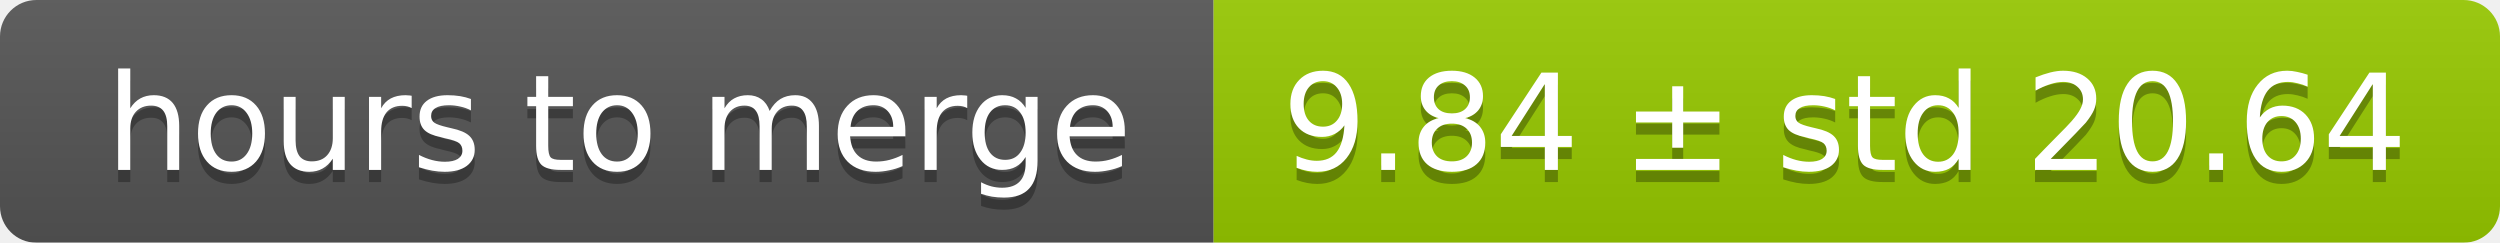
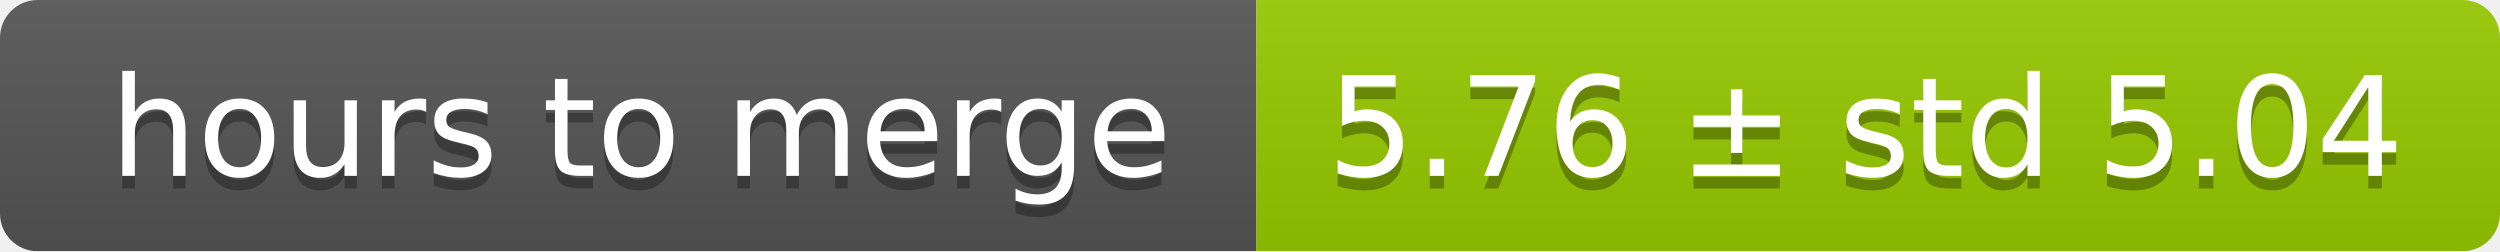
- <svg xmlns="http://www.w3.org/2000/svg" width="206" height="20">
+ <svg xmlns="http://www.w3.org/2000/svg" width="199" height="20">
  <linearGradient id="smooth" x2="0" y2="100%">
    <stop offset="0" stop-color="#bbb" stop-opacity=".1" />
    <stop offset="1" stop-opacity=".1" />
  </linearGradient>
  <mask id="round">
-     <rect width="206" height="20" rx="3" fill="#fff" />
+     <rect width="199" height="20" rx="3" fill="#fff" />
  </mask>
  <g mask="url(#round)">
    <rect width="100" height="20" fill="#555" />
-     <rect x="100" width="106" height="20" fill="#97ca00" />
-     <rect width="206" height="20" fill="url(#smooth)" />
+     <rect x="100" width="99" height="20" fill="#97ca00" />
+     <rect width="199" height="20" fill="url(#smooth)" />
  </g>
  <g fill="#fff" text-anchor="middle" font-family="DejaVu Sans,Verdana,Geneva,sans-serif" font-size="11">
    <text x="51" y="15" fill="#010101" fill-opacity=".3">hours to merge</text>
    <text x="51" y="14">hours to merge</text>
-     <text x="152" y="15" fill="#010101" fill-opacity=".3">9.84 ± std 20.64</text>
-     <text x="152" y="14">9.84 ± std 20.64</text>
+     <text x="148.5" y="15" fill="#010101" fill-opacity=".3">5.76 ± std 5.04</text>
+     <text x="148.5" y="14">5.76 ± std 5.04</text>
  </g>
</svg>
